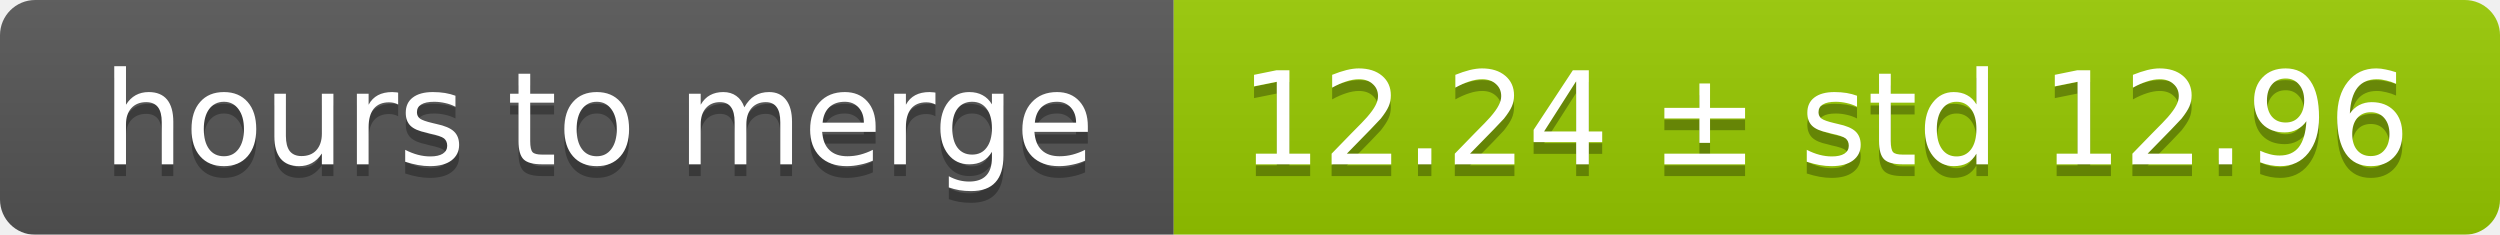
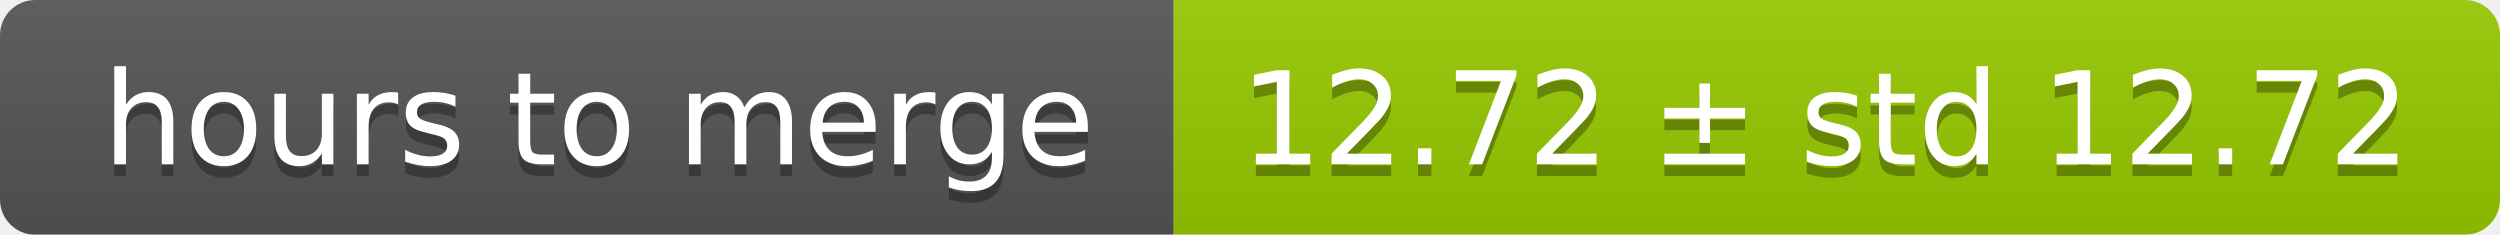
<svg xmlns="http://www.w3.org/2000/svg" width="213" height="20">
  <linearGradient id="smooth" x2="0" y2="100%">
    <stop offset="0" stop-color="#bbb" stop-opacity=".1" />
    <stop offset="1" stop-opacity=".1" />
  </linearGradient>
  <mask id="round">
    <rect width="213" height="20" rx="3" fill="#fff" />
  </mask>
  <g mask="url(#round)">
    <rect width="100" height="20" fill="#555" />
    <rect x="100" width="113" height="20" fill="#97ca00" />
    <rect width="213" height="20" fill="url(#smooth)" />
  </g>
  <g fill="#fff" text-anchor="middle" font-family="DejaVu Sans,Verdana,Geneva,sans-serif" font-size="11">
    <text x="51" y="15" fill="#010101" fill-opacity=".3">hours to merge</text>
    <text x="51" y="14">hours to merge</text>
-     <text x="155.5" y="15" fill="#010101" fill-opacity=".3">12.24 ± std 12.96</text>
-     <text x="155.5" y="14">12.24 ± std 12.96</text>
+     <text x="155.5" y="15" fill="#010101" fill-opacity=".3">12.72 ± std 12.72</text>
+     <text x="155.5" y="14">12.72 ± std 12.72</text>
  </g>
</svg>
